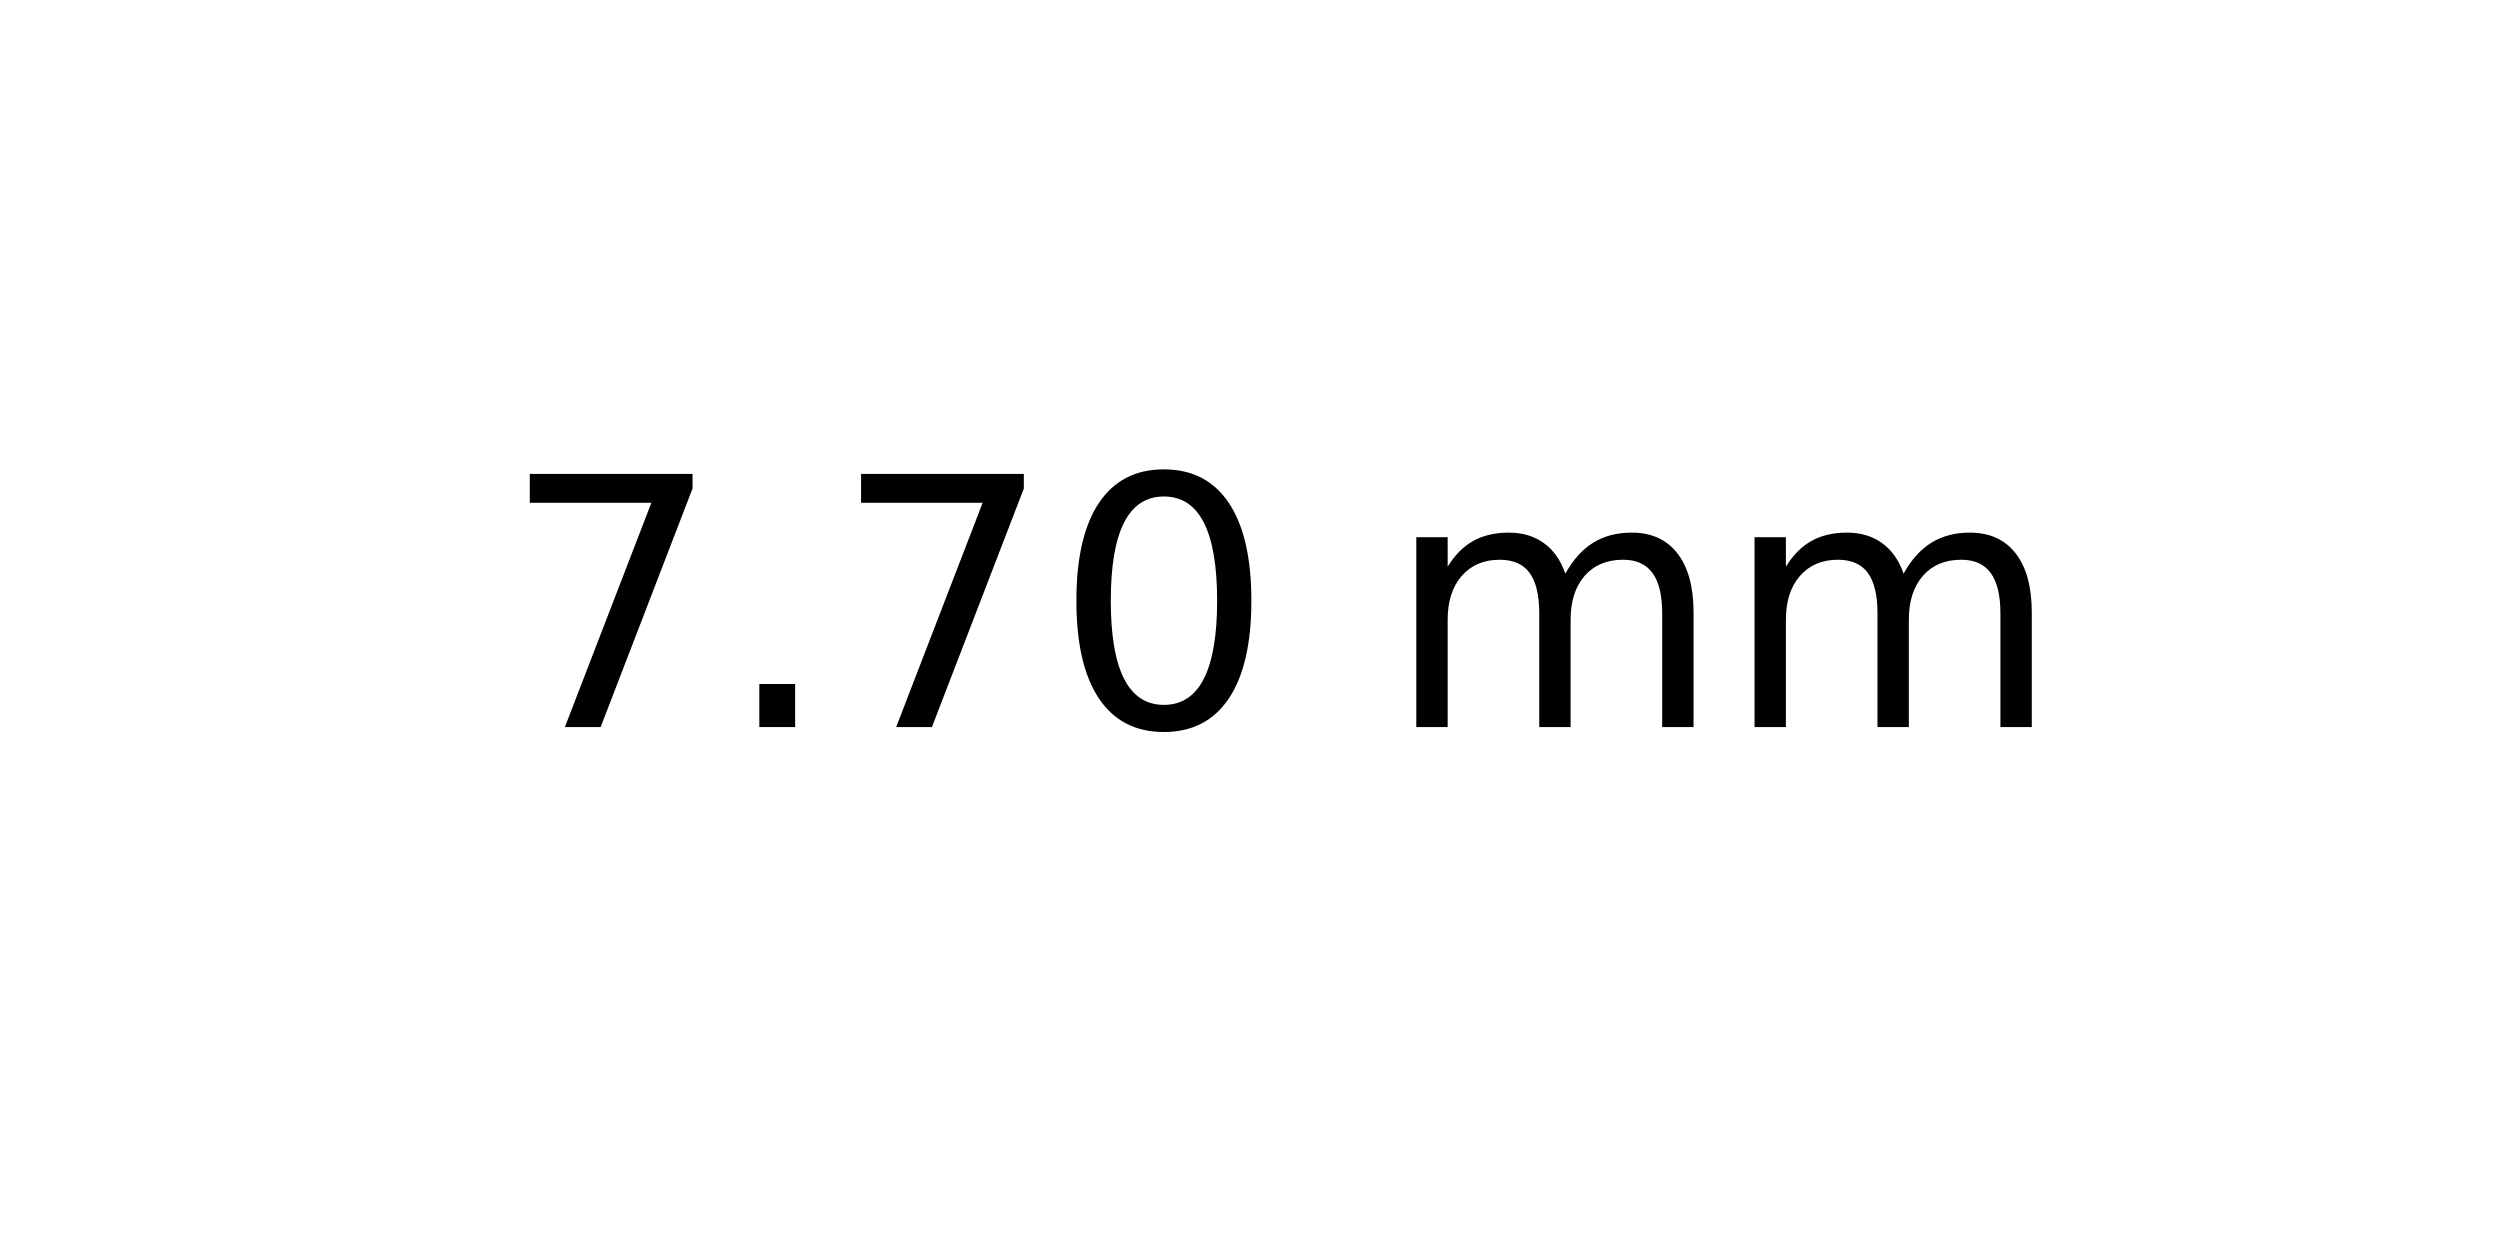
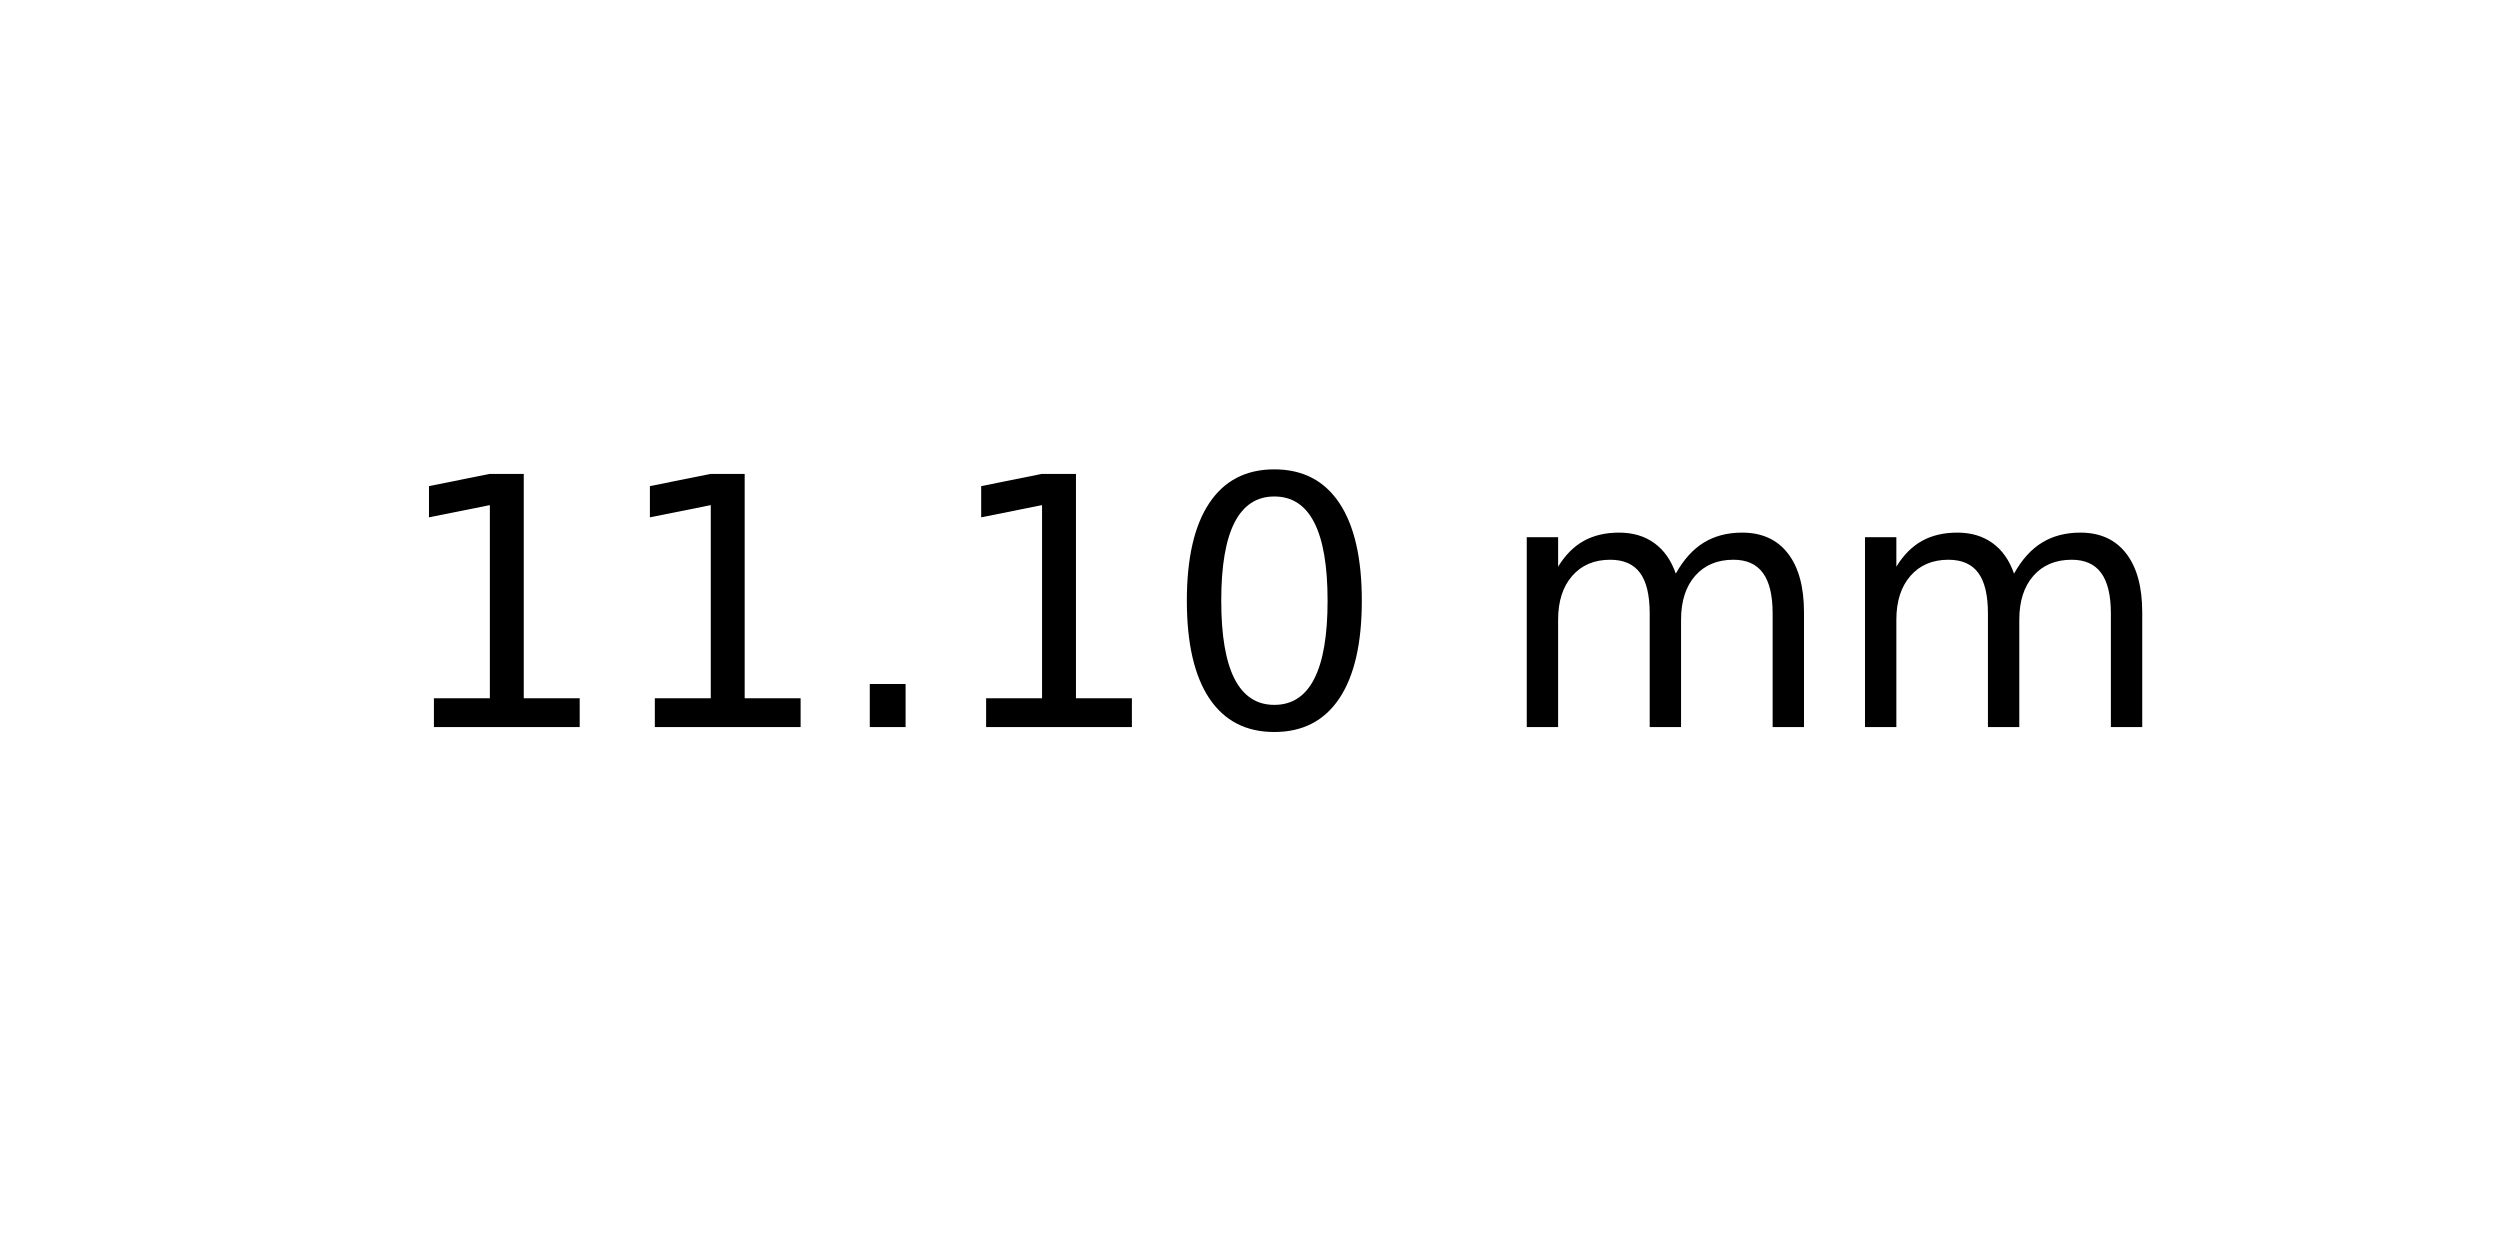
<svg xmlns="http://www.w3.org/2000/svg" xmlns:xlink="http://www.w3.org/1999/xlink" width="72pt" height="36pt" viewBox="0 0 72 36" version="1.1">
  <defs>
    <style type="text/css">*{stroke-linejoin: round; stroke-linecap: butt}</style>
  </defs>
  <g id="figure_1">
    <g id="axes_1">
      <g id="text_1">
-         <g transform="translate(14.4375 20.93937) scale(0.1 -0.1)">
+         <g transform="translate(11.25625 20.93937) scale(0.1 -0.1)">
          <defs>
-             <path id="DejaVuSans-37" d="M 525 4666  L 3525 4666  L 3525 4397  L 1831 0  L 1172 0  L 2766 4134  L 525 4134  L 525 4666  z " transform="scale(0.015625)" />
+             <path id="DejaVuSans-31" d="M 794 531  L 1825 531  L 1825 4091  L 703 3866  L 703 4441  L 1819 4666  L 2450 4666  L 2450 531  L 3481 531  L 3481 0  L 794 0  L 794 531  z " transform="scale(0.015625)" />
            <path id="DejaVuSans-2e" d="M 684 794  L 1344 794  L 1344 0  L 684 0  L 684 794  z " transform="scale(0.015625)" />
            <path id="DejaVuSans-30" d="M 2034 4250  Q 1547 4250 1301 3770  Q 1056 3291 1056 2328  Q 1056 1369 1301 889  Q 1547 409 2034 409  Q 2525 409 2770 889  Q 3016 1369 3016 2328  Q 3016 3291 2770 3770  Q 2525 4250 2034 4250  z M 2034 4750  Q 2819 4750 3233 4129  Q 3647 3509 3647 2328  Q 3647 1150 3233 529  Q 2819 -91 2034 -91  Q 1250 -91 836 529  Q 422 1150 422 2328  Q 422 3509 836 4129  Q 1250 4750 2034 4750  z " transform="scale(0.015625)" />
            <path id="DejaVuSans-20" transform="scale(0.015625)" />
            <path id="DejaVuSans-6d" d="M 3328 2828  Q 3544 3216 3844 3400  Q 4144 3584 4550 3584  Q 5097 3584 5394 3201  Q 5691 2819 5691 2113  L 5691 0  L 5113 0  L 5113 2094  Q 5113 2597 4934 2840  Q 4756 3084 4391 3084  Q 3944 3084 3684 2787  Q 3425 2491 3425 1978  L 3425 0  L 2847 0  L 2847 2094  Q 2847 2600 2669 2842  Q 2491 3084 2119 3084  Q 1678 3084 1418 2786  Q 1159 2488 1159 1978  L 1159 0  L 581 0  L 581 3500  L 1159 3500  L 1159 2956  Q 1356 3278 1631 3431  Q 1906 3584 2284 3584  Q 2666 3584 2933 3390  Q 3200 3197 3328 2828  z " transform="scale(0.015625)" />
          </defs>
-           <use xlink:href="#DejaVuSans-37" />
-           <use xlink:href="#DejaVuSans-2e" x="63.623" />
-           <use xlink:href="#DejaVuSans-37" x="95.41" />
-           <use xlink:href="#DejaVuSans-30" x="159.033" />
-           <use xlink:href="#DejaVuSans-20" x="222.656" />
-           <use xlink:href="#DejaVuSans-6d" x="254.443" />
-           <use xlink:href="#DejaVuSans-6d" x="351.855" />
+           <use xlink:href="#DejaVuSans-31" />
+           <use xlink:href="#DejaVuSans-31" x="63.623" />
+           <use xlink:href="#DejaVuSans-2e" x="127.246" />
+           <use xlink:href="#DejaVuSans-31" x="159.033" />
+           <use xlink:href="#DejaVuSans-30" x="222.656" />
+           <use xlink:href="#DejaVuSans-20" x="286.279" />
+           <use xlink:href="#DejaVuSans-6d" x="318.066" />
+           <use xlink:href="#DejaVuSans-6d" x="415.479" />
        </g>
      </g>
    </g>
  </g>
</svg>
